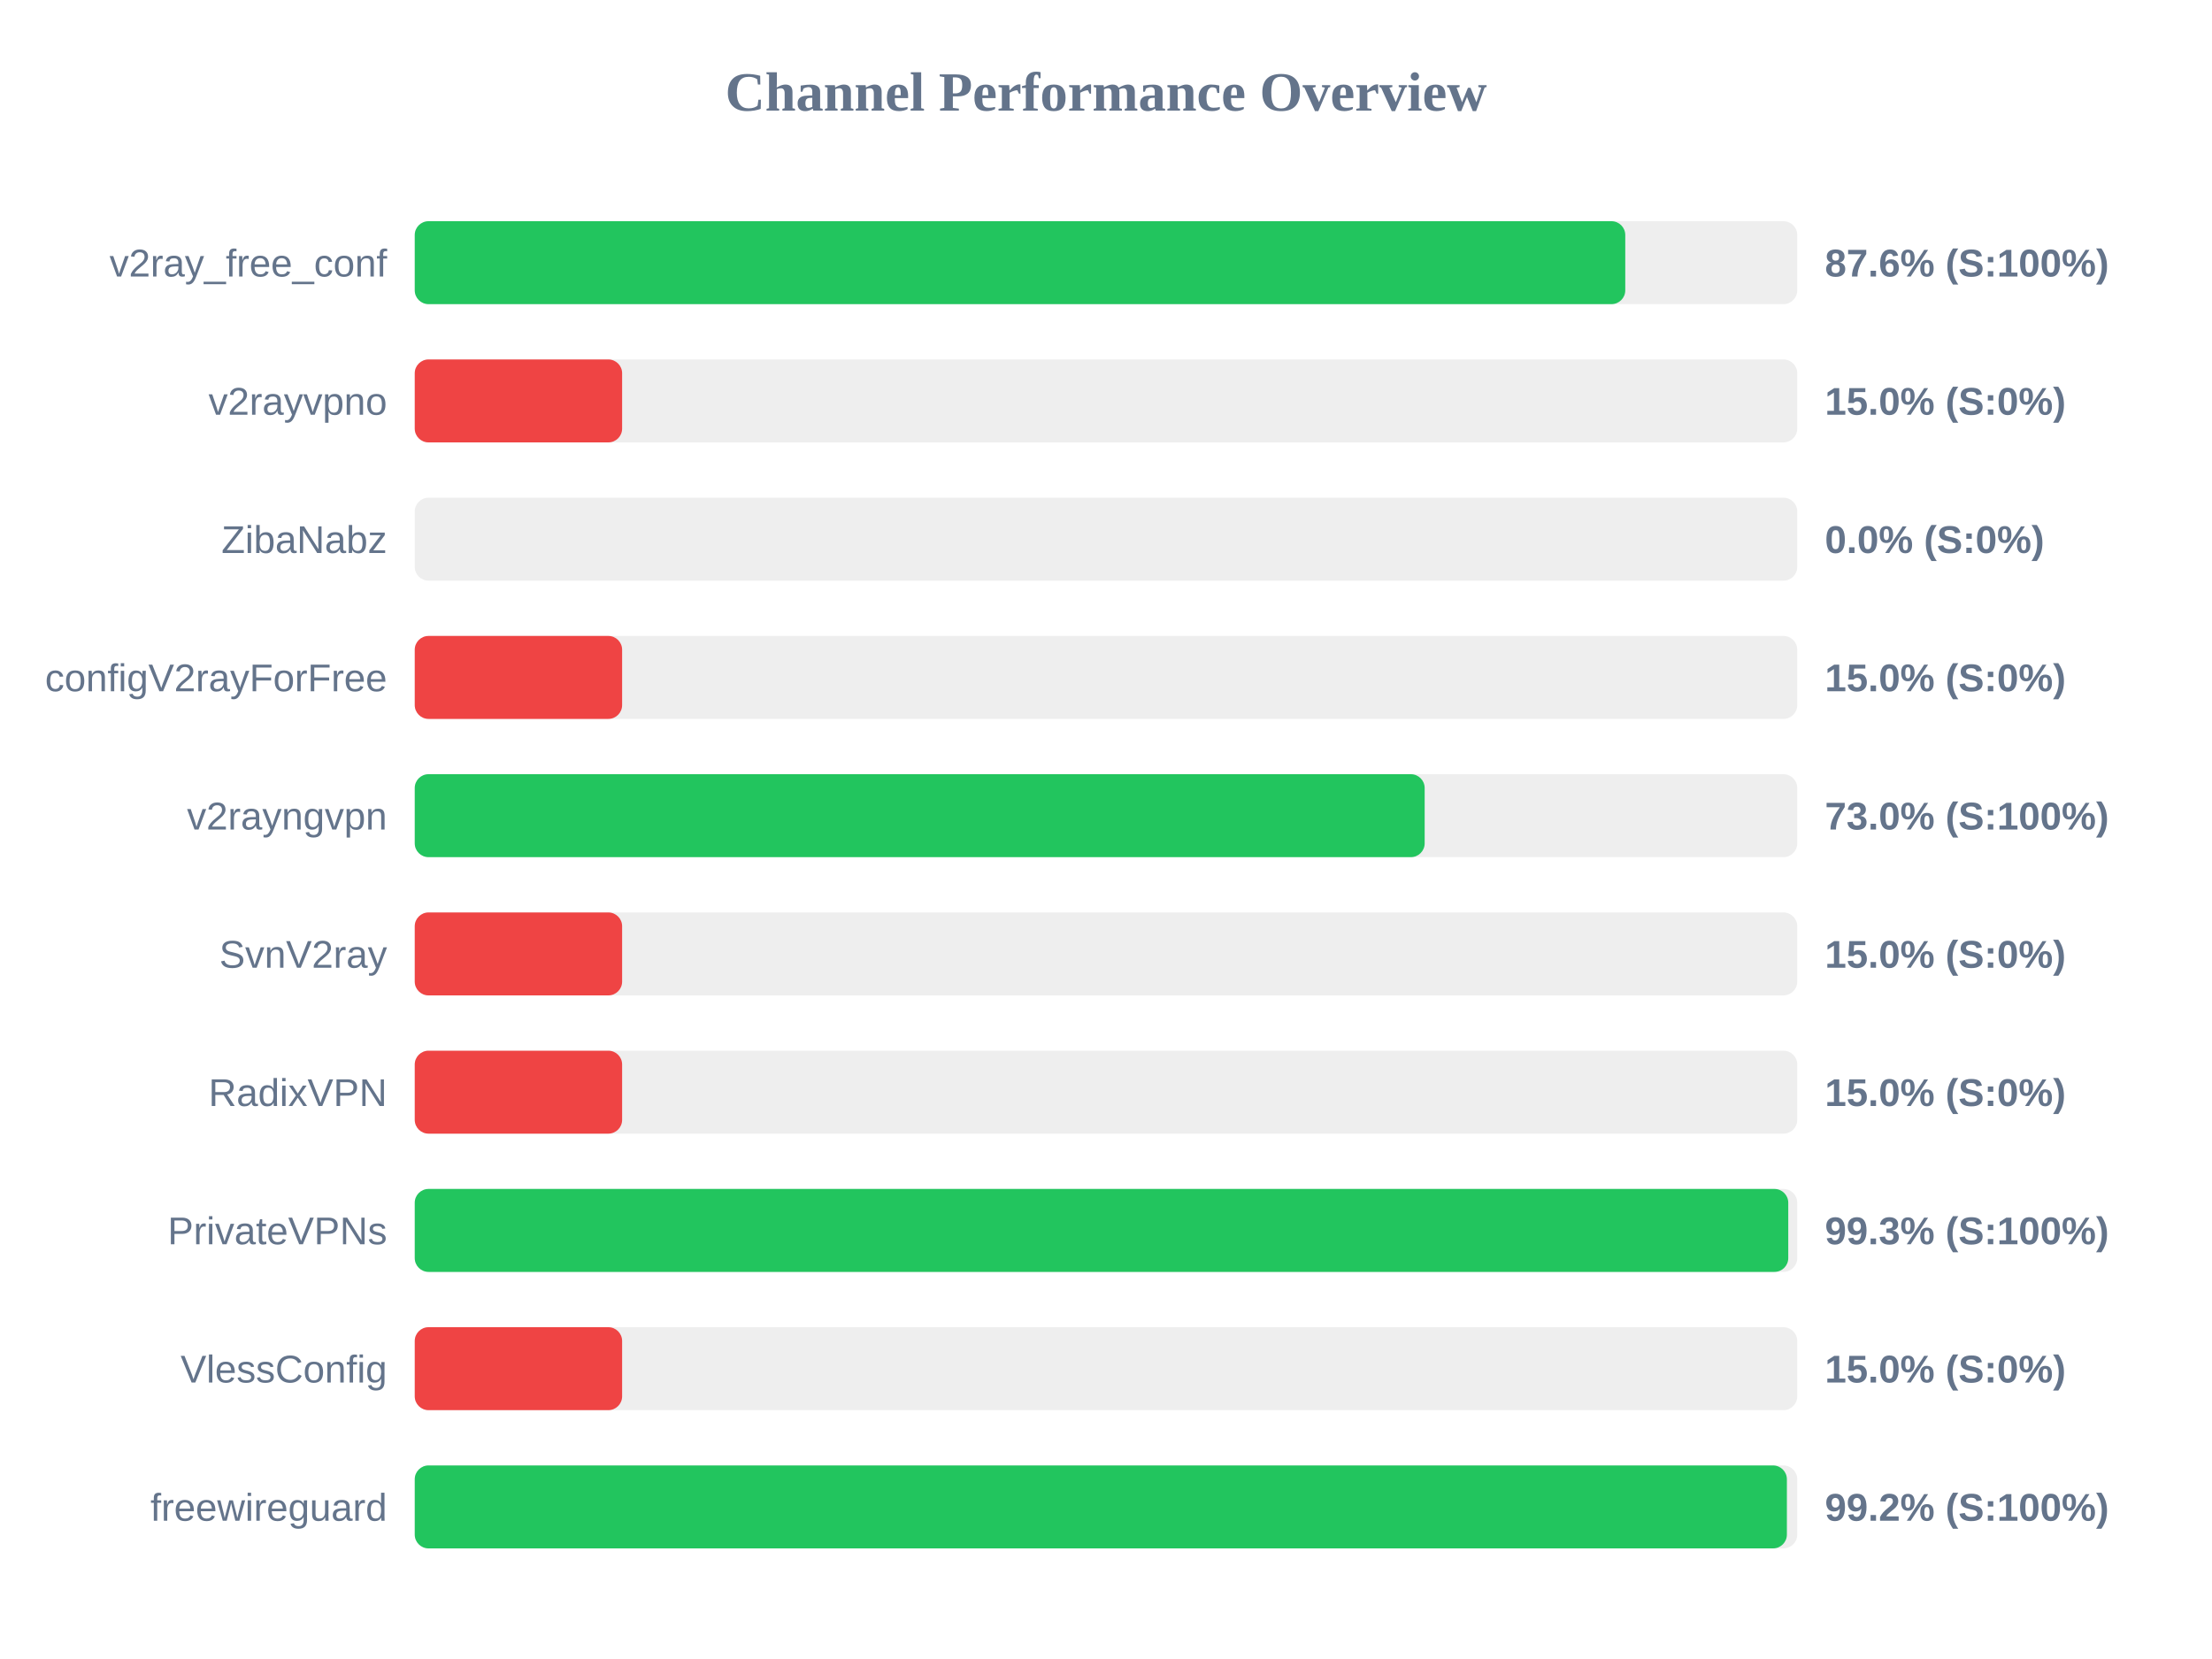
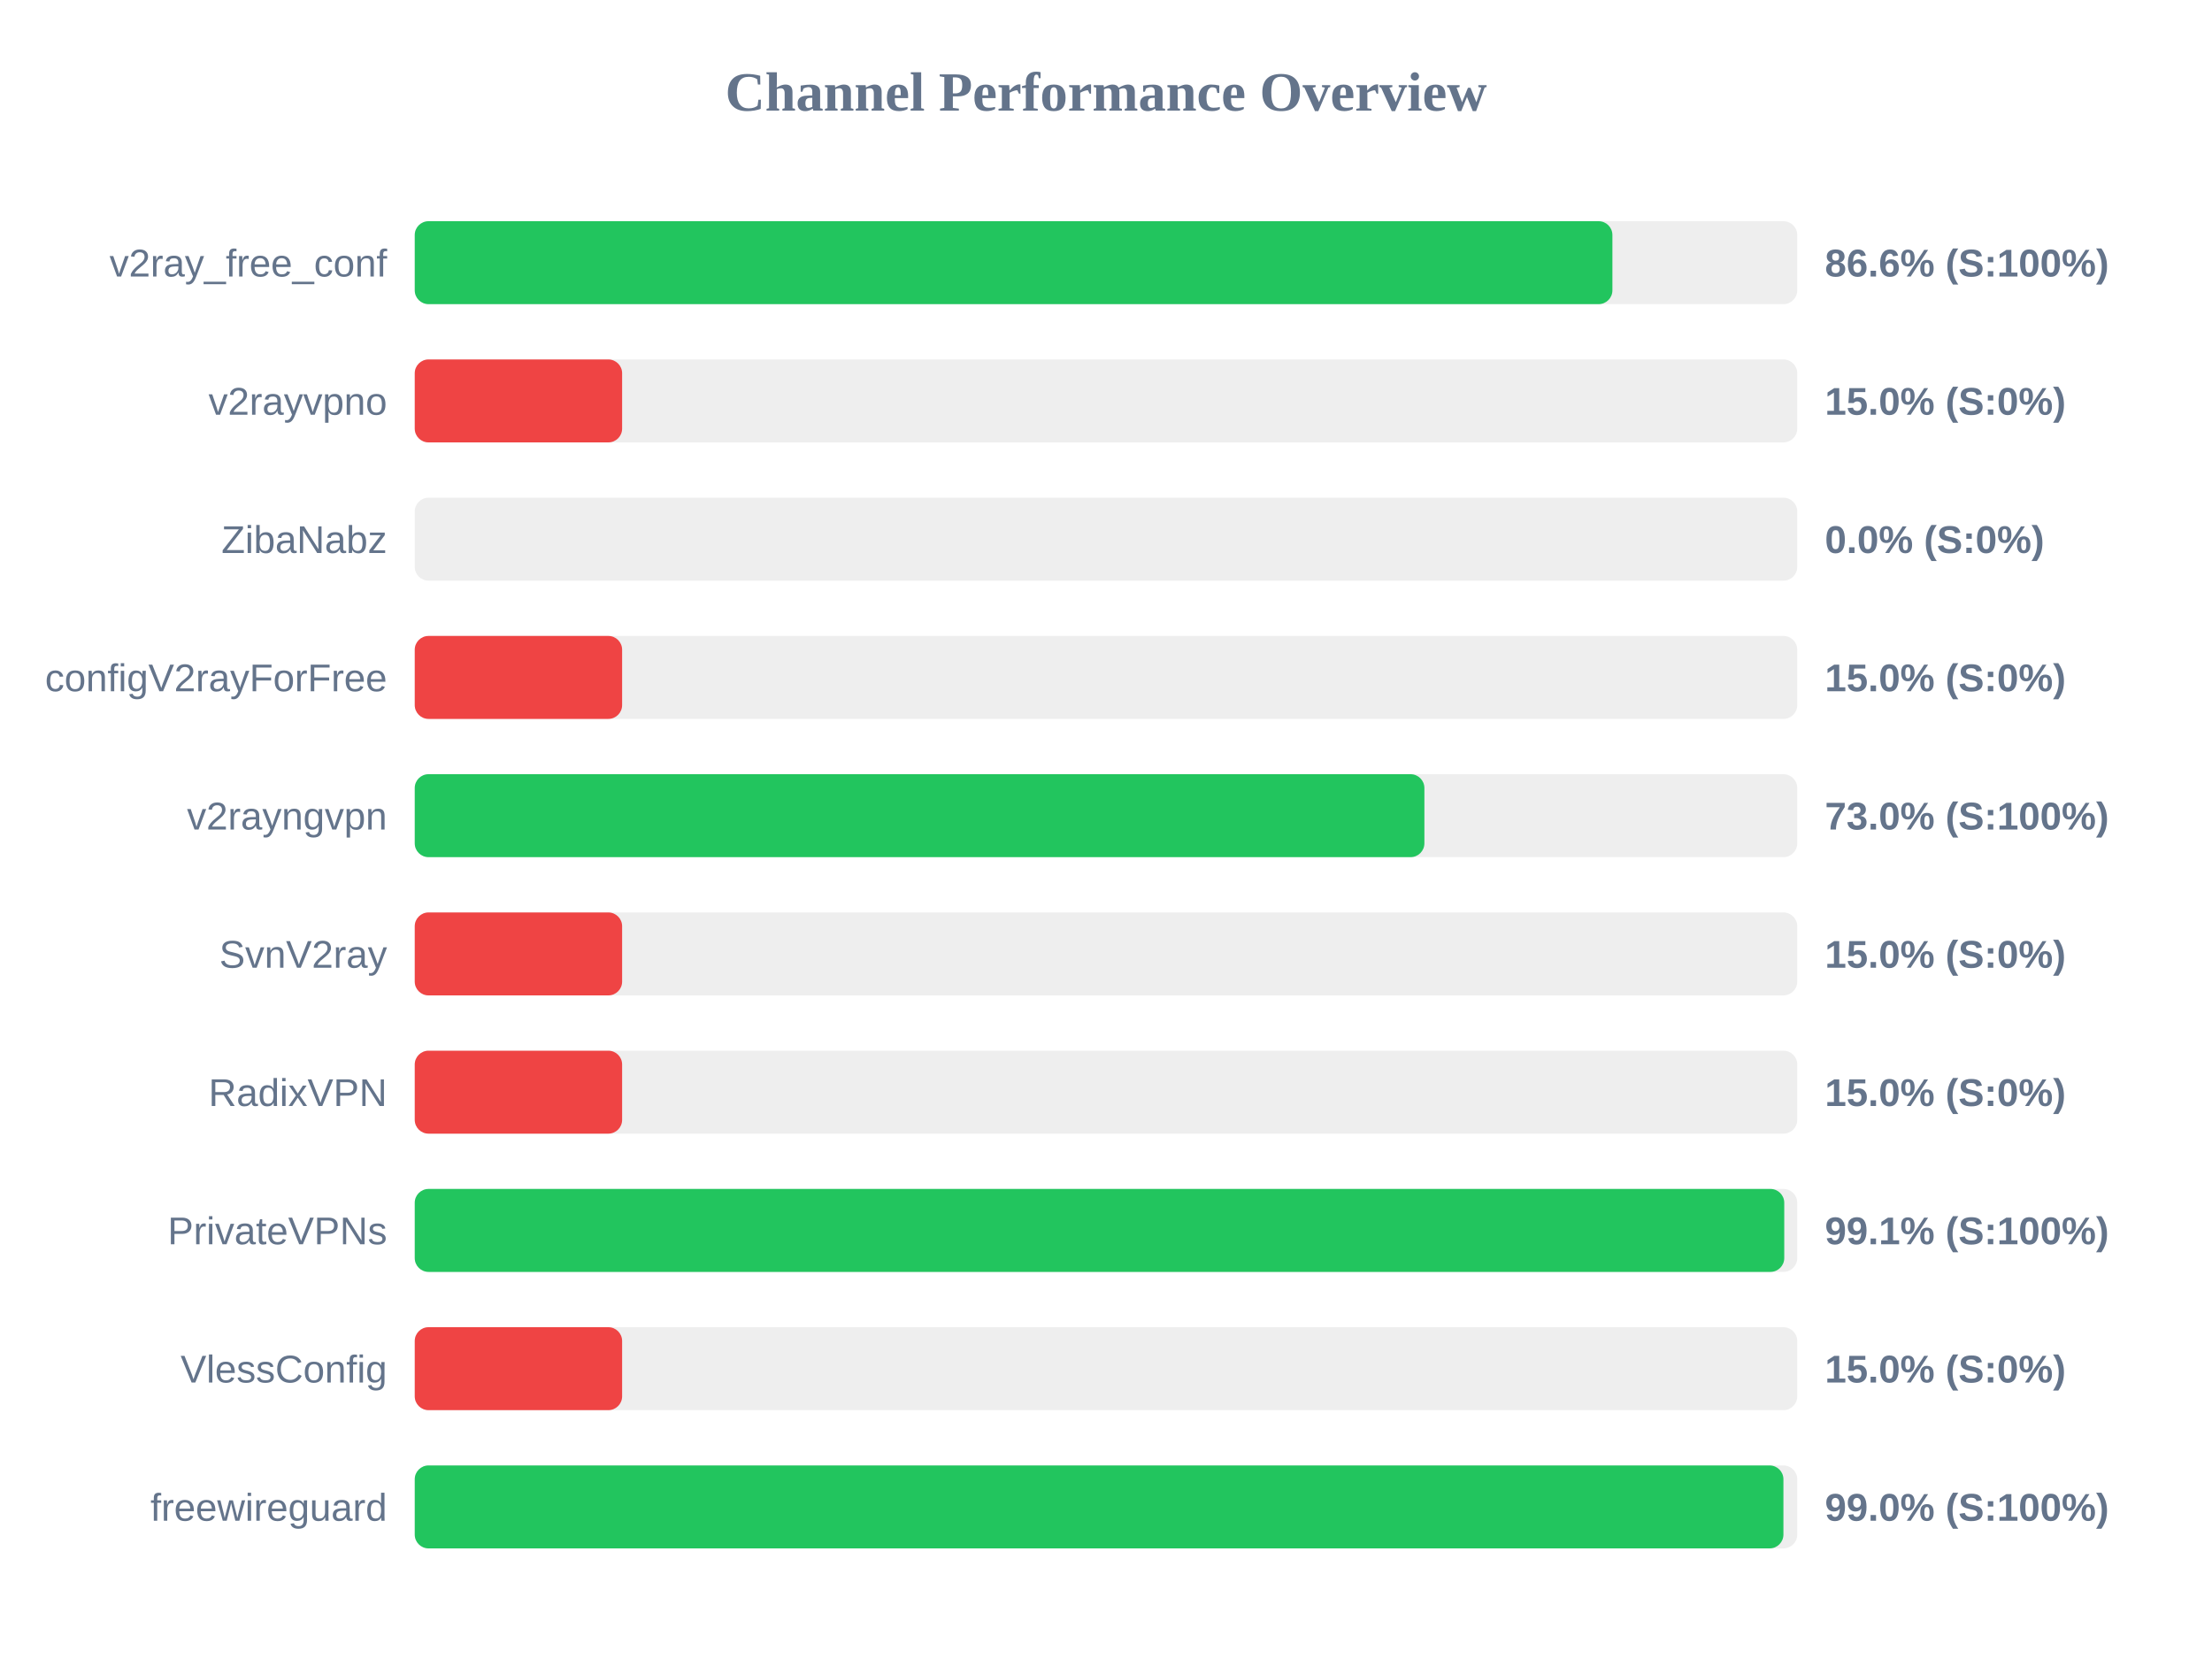
<svg xmlns="http://www.w3.org/2000/svg" width="800" height="600" version="1.1">
  <style>
        .row { font: 14px Arial; fill: #64748b; }
        .score { font: bold 14px Arial; fill: #64748b; }
    </style>
  <text x="400" y="40" text-anchor="middle" font-size="20px" font-weight="bold" fill="#64748b">Channel Performance Overview</text>
  <rect x="150" y="80" width="500" height="30" fill="#eee" rx="5" />
-   <rect x="150" y="80" width="437.8" height="30" fill="#22c55e" rx="5" />
+   <rect x="150" y="80" width="433.15" height="30" fill="#22c55e" rx="5" />
  <text x="140" y="100" text-anchor="end" class="row">v2ray_free_conf</text>
-   <text x="660" y="100" text-anchor="start" class="score">87.6% (S:100%)</text>
+   <text x="660" y="100" text-anchor="start" class="score">86.6% (S:100%)</text>
  <rect x="150" y="130" width="500" height="30" fill="#eee" rx="5" />
  <rect x="150" y="130" width="75.0" height="30" fill="#ef4444" rx="5" />
  <text x="140" y="150" text-anchor="end" class="row">v2rayvpno</text>
  <text x="660" y="150" text-anchor="start" class="score">15.0% (S:0%)</text>
  <rect x="150" y="180" width="500" height="30" fill="#eee" rx="5" />
  <rect x="150" y="180" width="0.0" height="30" fill="#ef4444" rx="5" />
  <text x="140" y="200" text-anchor="end" class="row">ZibaNabz</text>
  <text x="660" y="200" text-anchor="start" class="score">0.0% (S:0%)</text>
  <rect x="150" y="230" width="500" height="30" fill="#eee" rx="5" />
  <rect x="150" y="230" width="75.0" height="30" fill="#ef4444" rx="5" />
  <text x="140" y="250" text-anchor="end" class="row">configV2rayForFree</text>
  <text x="660" y="250" text-anchor="start" class="score">15.0% (S:0%)</text>
  <rect x="150" y="280" width="500" height="30" fill="#eee" rx="5" />
-   <rect x="150" y="280" width="365.25" height="30" fill="#22c55e" rx="5" />
+   <rect x="150" y="280" width="365.15" height="30" fill="#22c55e" rx="5" />
  <text x="140" y="300" text-anchor="end" class="row">v2rayngvpn</text>
  <text x="660" y="300" text-anchor="start" class="score">73.0% (S:100%)</text>
  <rect x="150" y="330" width="500" height="30" fill="#eee" rx="5" />
  <rect x="150" y="330" width="75.0" height="30" fill="#ef4444" rx="5" />
  <text x="140" y="350" text-anchor="end" class="row">SvnV2ray</text>
  <text x="660" y="350" text-anchor="start" class="score">15.0% (S:0%)</text>
  <rect x="150" y="380" width="500" height="30" fill="#eee" rx="5" />
  <rect x="150" y="380" width="75.0" height="30" fill="#ef4444" rx="5" />
  <text x="140" y="400" text-anchor="end" class="row">RadixVPN</text>
  <text x="660" y="400" text-anchor="start" class="score">15.0% (S:0%)</text>
  <rect x="150" y="430" width="500" height="30" fill="#eee" rx="5" />
-   <rect x="150" y="430" width="496.75" height="30" fill="#22c55e" rx="5" />
+   <rect x="150" y="430" width="495.3" height="30" fill="#22c55e" rx="5" />
  <text x="140" y="450" text-anchor="end" class="row">PrivateVPNs</text>
-   <text x="660" y="450" text-anchor="start" class="score">99.3% (S:100%)</text>
+   <text x="660" y="450" text-anchor="start" class="score">99.1% (S:100%)</text>
  <rect x="150" y="480" width="500" height="30" fill="#eee" rx="5" />
  <rect x="150" y="480" width="75.0" height="30" fill="#ef4444" rx="5" />
  <text x="140" y="500" text-anchor="end" class="row">VlessConfig</text>
  <text x="660" y="500" text-anchor="start" class="score">15.0% (S:0%)</text>
  <rect x="150" y="530" width="500" height="30" fill="#eee" rx="5" />
-   <rect x="150" y="530" width="496.25" height="30" fill="#22c55e" rx="5" />
+   <rect x="150" y="530" width="495.0" height="30" fill="#22c55e" rx="5" />
  <text x="140" y="550" text-anchor="end" class="row">freewireguard</text>
-   <text x="660" y="550" text-anchor="start" class="score">99.2% (S:100%)</text>
+   <text x="660" y="550" text-anchor="start" class="score">99.0% (S:100%)</text>
</svg>
